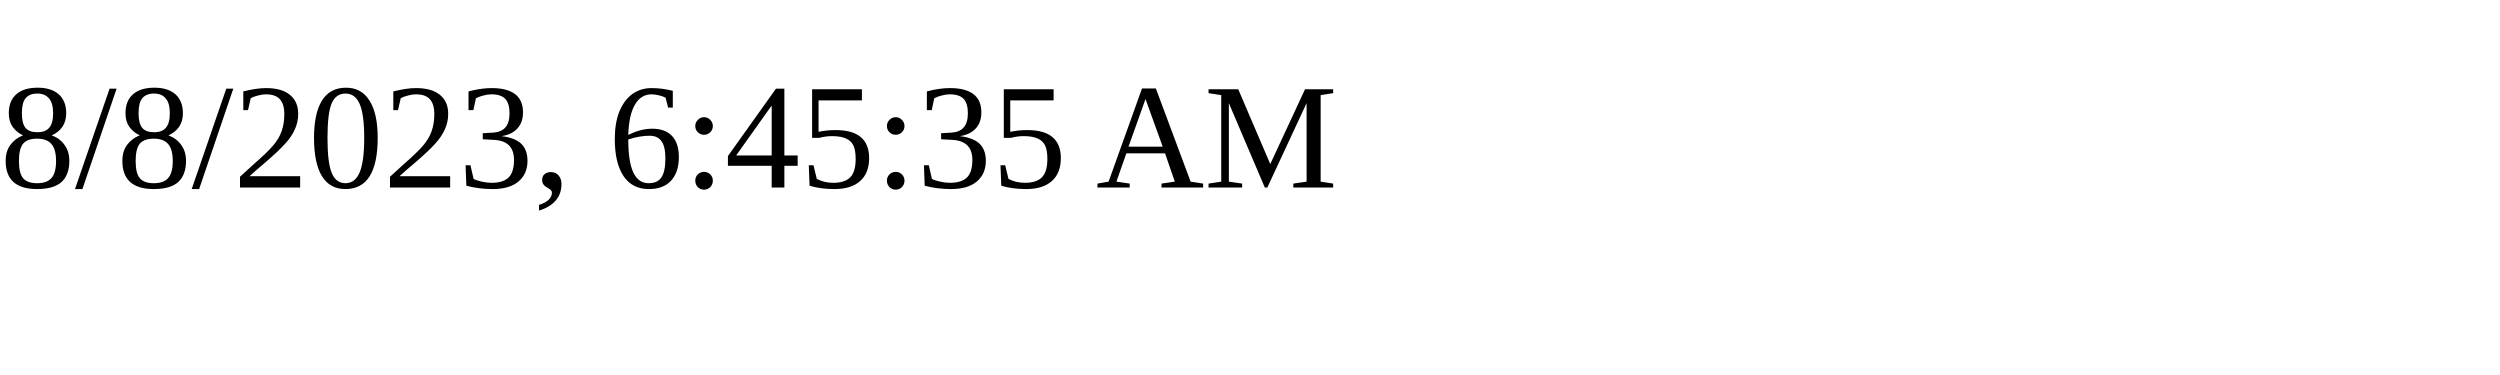
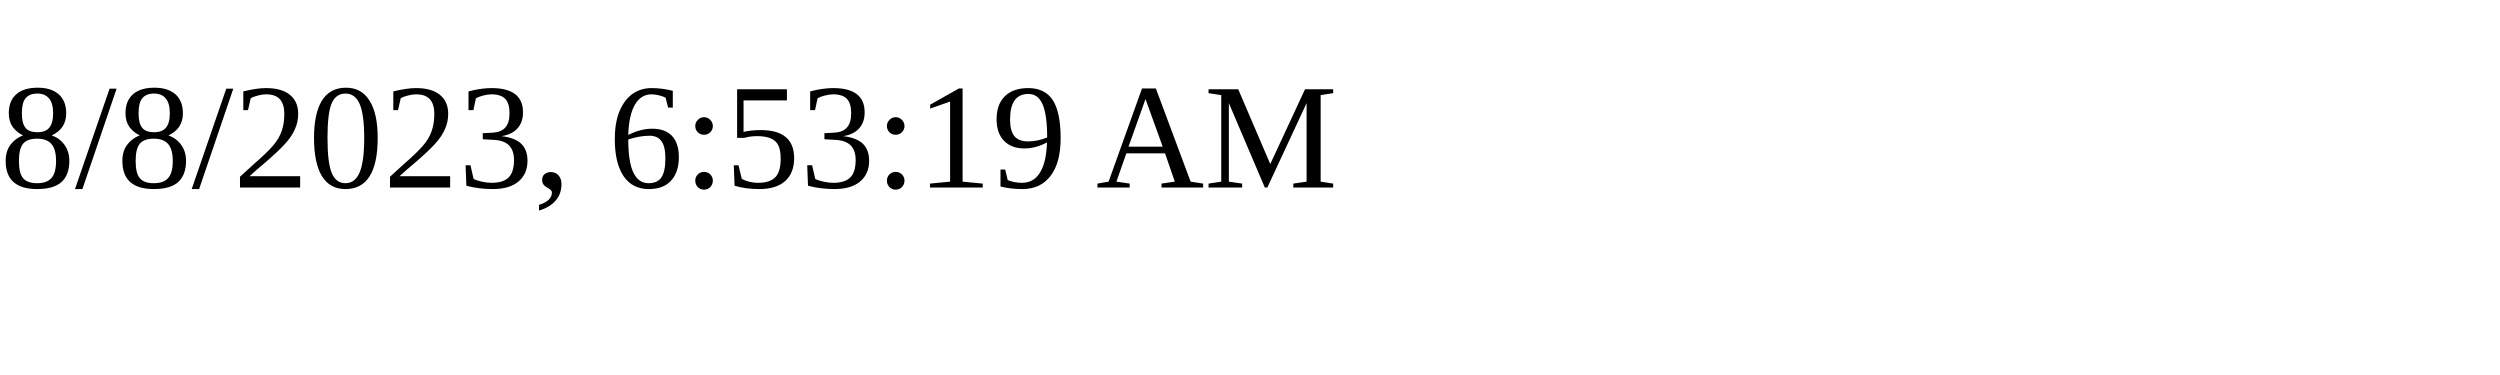
<svg xmlns="http://www.w3.org/2000/svg" height="30" width="200">
-   <text x="0" y="15">8/8/2023, 6:45:35 AM</text>
+   <text x="0" y="15">8/8/2023, 6:53:19 AM</text>
</svg>
